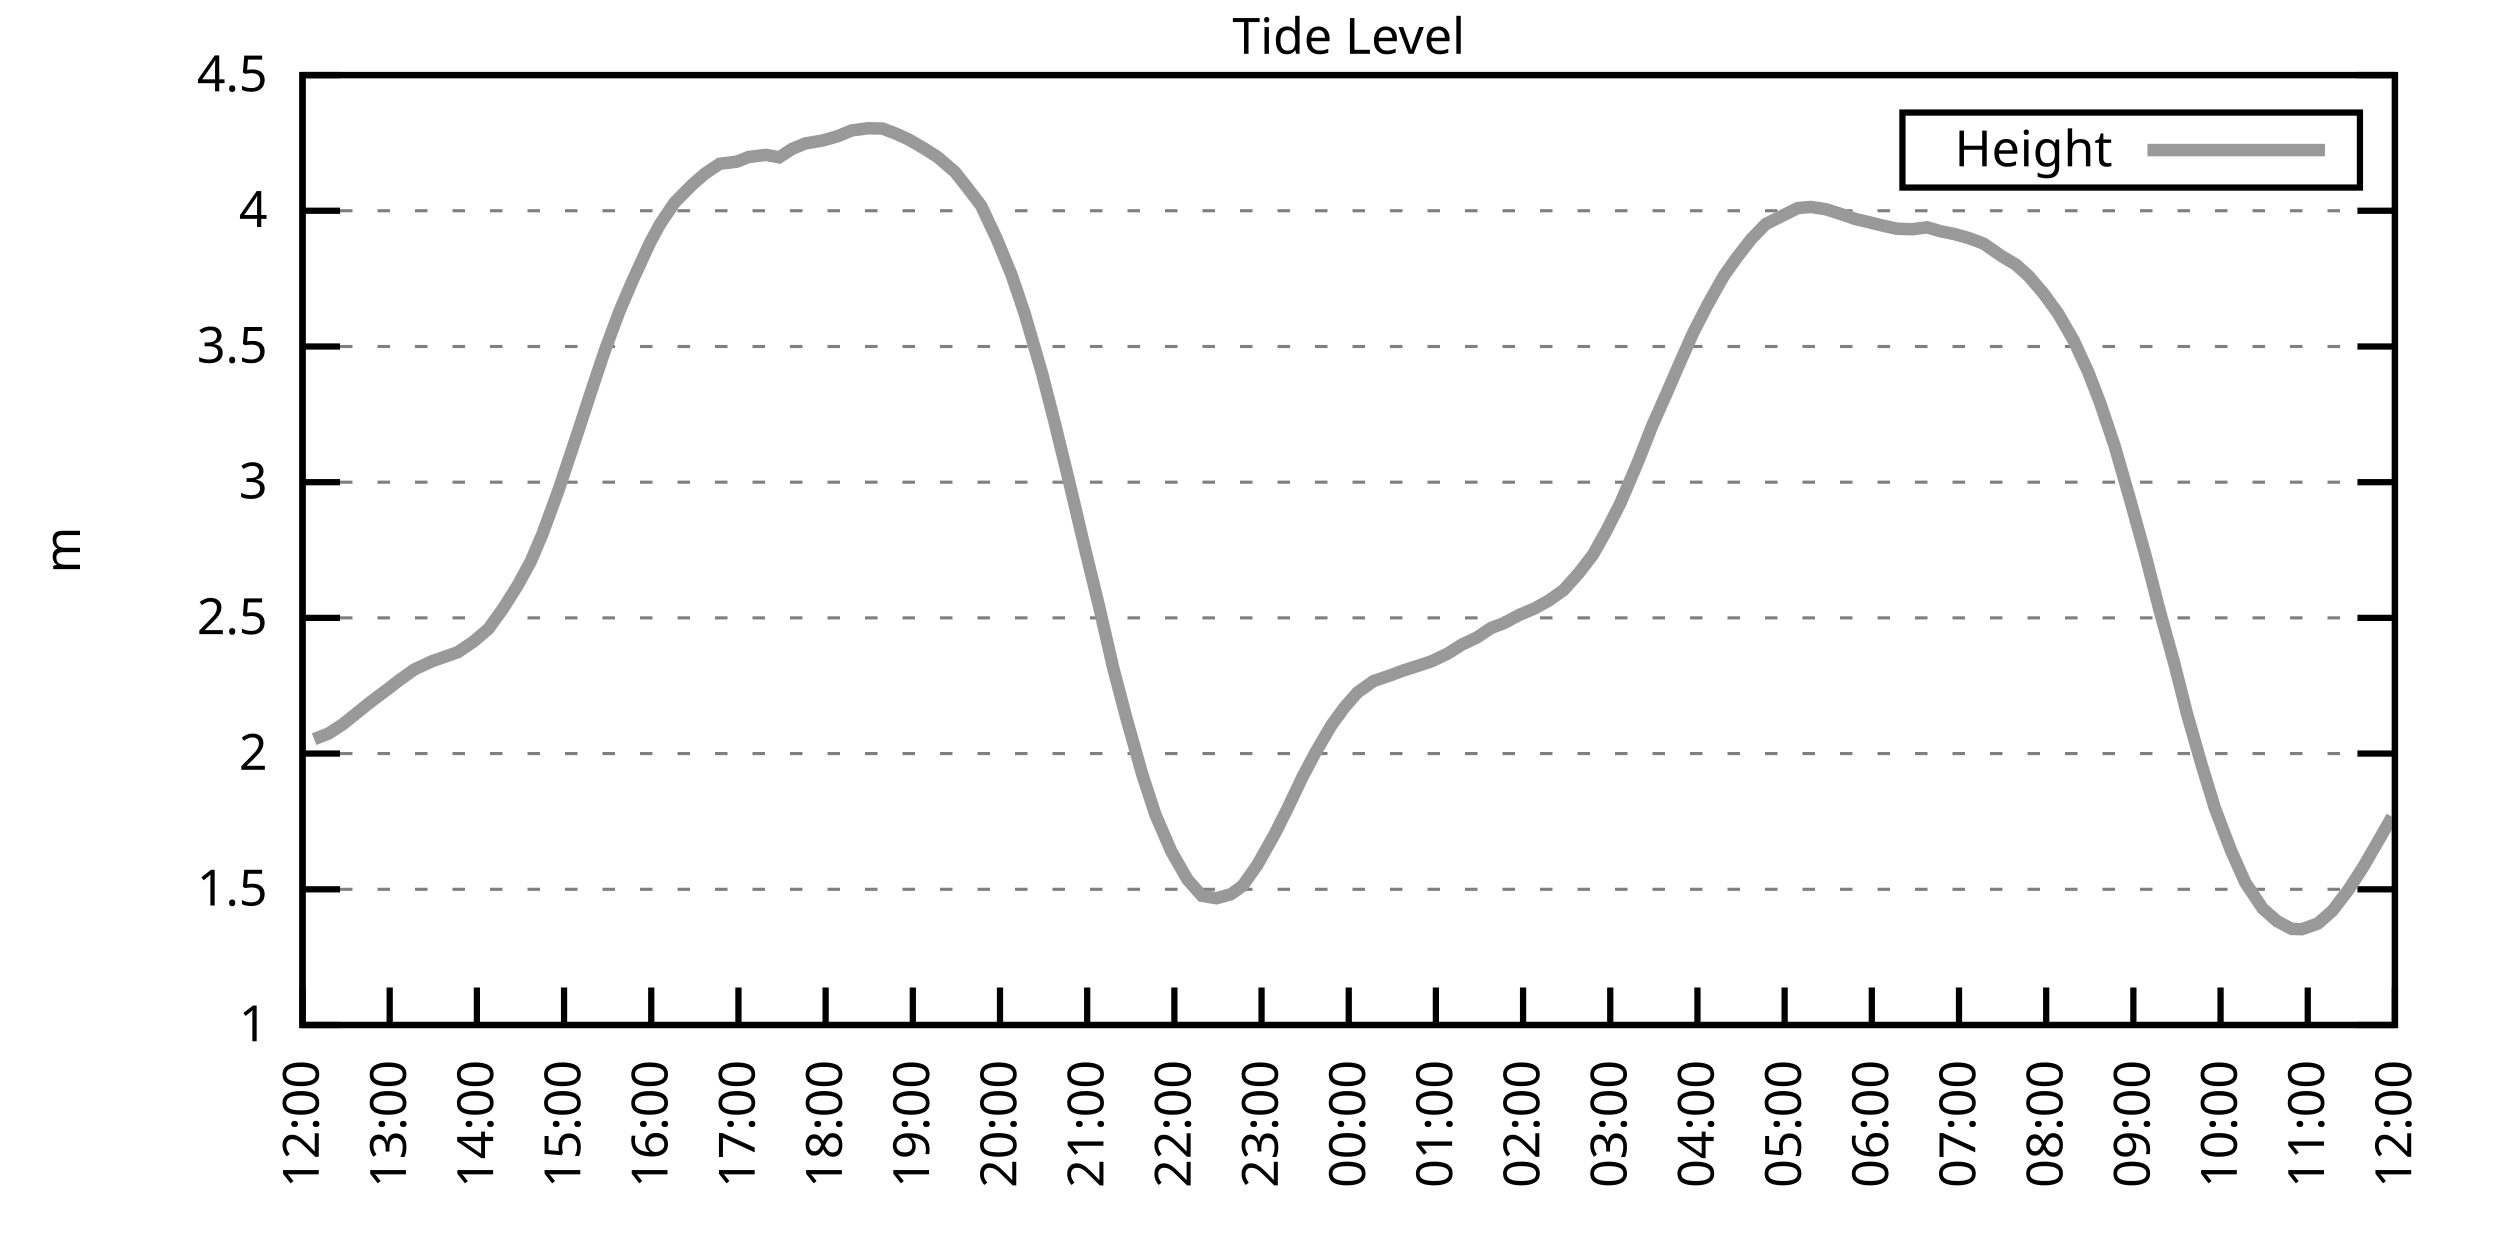
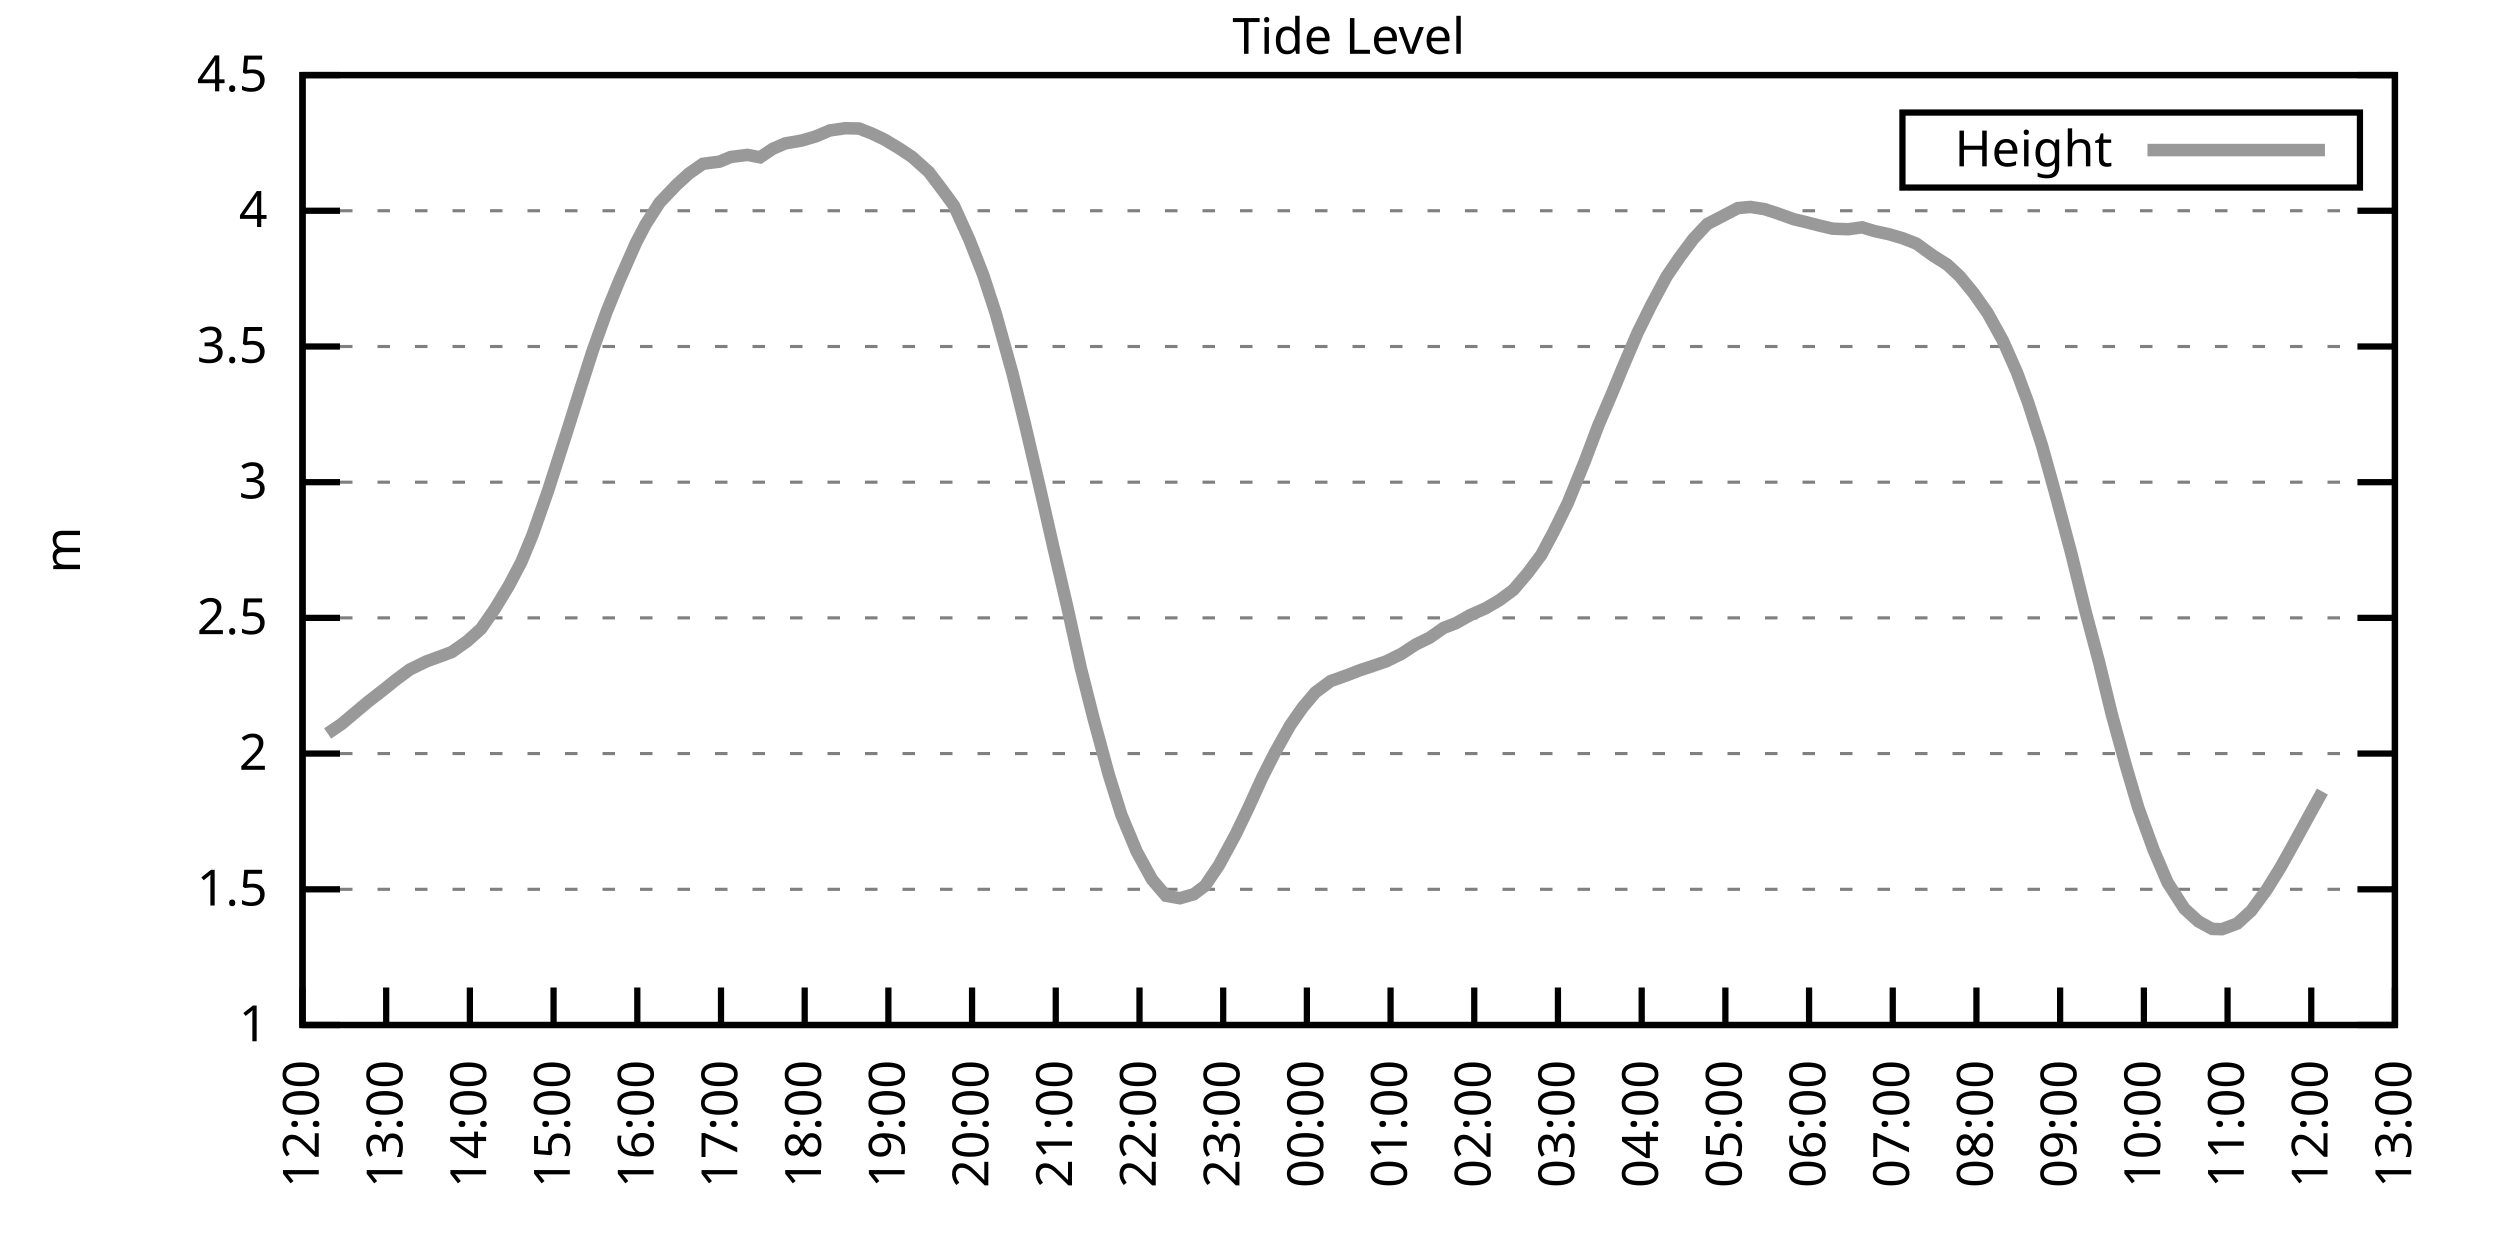
<svg xmlns="http://www.w3.org/2000/svg" xmlns:xlink="http://www.w3.org/1999/xlink" width="400" height="200" viewBox="0 0 400 200">
  <g id="gnuplot_canvas">
    <rect x="0" y="0" width="400" height="200" fill="none" />
    <defs>
      <circle id="gpDot" r="0.5" stroke-width="0.5" stroke="currentColor" />
      <path id="gpPt0" stroke-width="0.333" stroke="currentColor" d="M-1,0 h2 M0,-1 v2" />
      <path id="gpPt1" stroke-width="0.333" stroke="currentColor" d="M-1,-1 L1,1 M1,-1 L-1,1" />
      <path id="gpPt2" stroke-width="0.333" stroke="currentColor" d="M-1,0 L1,0 M0,-1 L0,1 M-1,-1 L1,1 M-1,1 L1,-1" />
      <rect id="gpPt3" stroke-width="0.333" stroke="currentColor" x="-1" y="-1" width="2" height="2" />
      <rect id="gpPt4" stroke-width="0.333" stroke="currentColor" fill="currentColor" x="-1" y="-1" width="2" height="2" />
      <circle id="gpPt5" stroke-width="0.333" stroke="currentColor" cx="0" cy="0" r="1" />
      <use xlink:href="#gpPt5" id="gpPt6" fill="currentColor" stroke="none" />
      <path id="gpPt7" stroke-width="0.333" stroke="currentColor" d="M0,-1.33 L-1.33,0.67 L1.33,0.67 z" />
      <use xlink:href="#gpPt7" id="gpPt8" fill="currentColor" stroke="none" />
      <use xlink:href="#gpPt7" id="gpPt9" stroke="currentColor" transform="rotate(180)" />
      <use xlink:href="#gpPt9" id="gpPt10" fill="currentColor" stroke="none" />
      <use xlink:href="#gpPt3" id="gpPt11" stroke="currentColor" transform="rotate(45)" />
      <use xlink:href="#gpPt11" id="gpPt12" fill="currentColor" stroke="none" />
      <path id="gpPt13" stroke-width="0.333" stroke="currentColor" d="M0,1.330 L1.265,0.411 L0.782,-1.067 L-0.782,-1.076 L-1.265,0.411 z" />
      <use xlink:href="#gpPt13" id="gpPt14" fill="currentColor" stroke="none" />
      <filter id="textbox" filterUnits="objectBoundingBox" x="0" y="0" height="1" width="1">
        <feFlood flood-color="white" flood-opacity="1" result="bgnd" />
        <feComposite in="SourceGraphic" in2="bgnd" operator="atop" />
      </filter>
      <filter id="greybox" filterUnits="objectBoundingBox" x="0" y="0" height="1" width="1">
        <feFlood flood-color="lightgrey" flood-opacity="1" result="grey" />
        <feComposite in="SourceGraphic" in2="grey" operator="atop" />
      </filter>
    </defs>
    <g fill="none" color="white" stroke="currentColor" stroke-width="1.00" stroke-linecap="butt" stroke-linejoin="miter">
</g>
    <g fill="none" color="black" stroke="currentColor" stroke-width="1.00" stroke-linecap="butt" stroke-linejoin="miter">
      <g stroke="none" shape-rendering="crispEdges">
        <polygon fill="rgb(255, 255, 255)" points="48.40,164.00 383.18,164.00 383.18,12.02 48.40,12.02 " />
      </g>
    </g>
    <g fill="none" color="black" stroke="currentColor" stroke-width="1.00" stroke-linecap="butt" stroke-linejoin="miter">
</g>
    <g fill="none" color="black" stroke="black" stroke-width="0.50" stroke-linecap="butt" stroke-linejoin="miter">
</g>
    <g fill="none" color="gray" stroke="currentColor" stroke-width="0.50" stroke-linecap="butt" stroke-linejoin="miter">
      <path stroke="gray" stroke-dasharray="2,4" class="gridline" d="M48.40,164.00 L383.19,164.00  " />
    </g>
    <g fill="none" color="gray" stroke="gray" stroke-width="1.00" stroke-linecap="butt" stroke-linejoin="miter">
</g>
    <g fill="none" color="black" stroke="currentColor" stroke-width="1.00" stroke-linecap="butt" stroke-linejoin="miter">
      <path stroke="black" d="M48.40,164.00 L54.40,164.00 M383.19,164.00 L377.19,164.00  " />
      <g transform="translate(42.80,166.60)" stroke="none" fill="black" font-family="Sans" font-size="8.00" text-anchor="end">
        <text>
          <tspan font-family="Sans"> 1</tspan>
        </text>
      </g>
    </g>
    <g fill="none" color="black" stroke="currentColor" stroke-width="1.00" stroke-linecap="butt" stroke-linejoin="miter">
</g>
    <g fill="none" color="black" stroke="black" stroke-width="0.50" stroke-linecap="butt" stroke-linejoin="miter">
</g>
    <g fill="none" color="gray" stroke="currentColor" stroke-width="0.50" stroke-linecap="butt" stroke-linejoin="miter">
      <path stroke="gray" stroke-dasharray="2,4" class="gridline" d="M48.40,142.29 L383.19,142.29  " />
    </g>
    <g fill="none" color="gray" stroke="gray" stroke-width="1.00" stroke-linecap="butt" stroke-linejoin="miter">
</g>
    <g fill="none" color="black" stroke="currentColor" stroke-width="1.00" stroke-linecap="butt" stroke-linejoin="miter">
      <path stroke="black" d="M48.40,142.29 L54.40,142.29 M383.19,142.29 L377.19,142.29  " />
      <g transform="translate(42.80,144.89)" stroke="none" fill="black" font-family="Sans" font-size="8.00" text-anchor="end">
        <text>
          <tspan font-family="Sans"> 1.5</tspan>
        </text>
      </g>
    </g>
    <g fill="none" color="black" stroke="currentColor" stroke-width="1.00" stroke-linecap="butt" stroke-linejoin="miter">
</g>
    <g fill="none" color="black" stroke="black" stroke-width="0.50" stroke-linecap="butt" stroke-linejoin="miter">
</g>
    <g fill="none" color="gray" stroke="currentColor" stroke-width="0.50" stroke-linecap="butt" stroke-linejoin="miter">
      <path stroke="gray" stroke-dasharray="2,4" class="gridline" d="M48.40,120.57 L383.19,120.57  " />
    </g>
    <g fill="none" color="gray" stroke="gray" stroke-width="1.00" stroke-linecap="butt" stroke-linejoin="miter">
</g>
    <g fill="none" color="black" stroke="currentColor" stroke-width="1.00" stroke-linecap="butt" stroke-linejoin="miter">
      <path stroke="black" d="M48.40,120.57 L54.40,120.57 M383.19,120.57 L377.19,120.57  " />
      <g transform="translate(42.80,123.17)" stroke="none" fill="black" font-family="Sans" font-size="8.00" text-anchor="end">
        <text>
          <tspan font-family="Sans"> 2</tspan>
        </text>
      </g>
    </g>
    <g fill="none" color="black" stroke="currentColor" stroke-width="1.00" stroke-linecap="butt" stroke-linejoin="miter">
</g>
    <g fill="none" color="black" stroke="black" stroke-width="0.50" stroke-linecap="butt" stroke-linejoin="miter">
</g>
    <g fill="none" color="gray" stroke="currentColor" stroke-width="0.50" stroke-linecap="butt" stroke-linejoin="miter">
      <path stroke="gray" stroke-dasharray="2,4" class="gridline" d="M48.40,98.86 L383.19,98.86  " />
    </g>
    <g fill="none" color="gray" stroke="gray" stroke-width="1.00" stroke-linecap="butt" stroke-linejoin="miter">
</g>
    <g fill="none" color="black" stroke="currentColor" stroke-width="1.00" stroke-linecap="butt" stroke-linejoin="miter">
      <path stroke="black" d="M48.40,98.86 L54.40,98.86 M383.19,98.86 L377.19,98.86  " />
      <g transform="translate(42.80,101.46)" stroke="none" fill="black" font-family="Sans" font-size="8.00" text-anchor="end">
        <text>
          <tspan font-family="Sans"> 2.5</tspan>
        </text>
      </g>
    </g>
    <g fill="none" color="black" stroke="currentColor" stroke-width="1.00" stroke-linecap="butt" stroke-linejoin="miter">
</g>
    <g fill="none" color="black" stroke="black" stroke-width="0.50" stroke-linecap="butt" stroke-linejoin="miter">
</g>
    <g fill="none" color="gray" stroke="currentColor" stroke-width="0.50" stroke-linecap="butt" stroke-linejoin="miter">
      <path stroke="gray" stroke-dasharray="2,4" class="gridline" d="M48.40,77.15 L383.19,77.15  " />
    </g>
    <g fill="none" color="gray" stroke="gray" stroke-width="1.00" stroke-linecap="butt" stroke-linejoin="miter">
</g>
    <g fill="none" color="black" stroke="currentColor" stroke-width="1.00" stroke-linecap="butt" stroke-linejoin="miter">
      <path stroke="black" d="M48.40,77.15 L54.40,77.15 M383.19,77.15 L377.19,77.15  " />
      <g transform="translate(42.80,79.75)" stroke="none" fill="black" font-family="Sans" font-size="8.00" text-anchor="end">
        <text>
          <tspan font-family="Sans"> 3</tspan>
        </text>
      </g>
    </g>
    <g fill="none" color="black" stroke="currentColor" stroke-width="1.00" stroke-linecap="butt" stroke-linejoin="miter">
</g>
    <g fill="none" color="black" stroke="black" stroke-width="0.50" stroke-linecap="butt" stroke-linejoin="miter">
</g>
    <g fill="none" color="gray" stroke="currentColor" stroke-width="0.50" stroke-linecap="butt" stroke-linejoin="miter">
      <path stroke="gray" stroke-dasharray="2,4" class="gridline" d="M48.40,55.44 L383.19,55.44  " />
    </g>
    <g fill="none" color="gray" stroke="gray" stroke-width="1.00" stroke-linecap="butt" stroke-linejoin="miter">
</g>
    <g fill="none" color="black" stroke="currentColor" stroke-width="1.00" stroke-linecap="butt" stroke-linejoin="miter">
      <path stroke="black" d="M48.40,55.44 L54.40,55.44 M383.19,55.44 L377.19,55.44  " />
      <g transform="translate(42.80,58.04)" stroke="none" fill="black" font-family="Sans" font-size="8.00" text-anchor="end">
        <text>
          <tspan font-family="Sans"> 3.5</tspan>
        </text>
      </g>
    </g>
    <g fill="none" color="black" stroke="currentColor" stroke-width="1.00" stroke-linecap="butt" stroke-linejoin="miter">
</g>
    <g fill="none" color="black" stroke="black" stroke-width="0.50" stroke-linecap="butt" stroke-linejoin="miter">
</g>
    <g fill="none" color="gray" stroke="currentColor" stroke-width="0.50" stroke-linecap="butt" stroke-linejoin="miter">
      <path stroke="gray" stroke-dasharray="2,4" class="gridline" d="M48.40,33.72 L383.19,33.72  " />
    </g>
    <g fill="none" color="gray" stroke="gray" stroke-width="1.00" stroke-linecap="butt" stroke-linejoin="miter">
</g>
    <g fill="none" color="black" stroke="currentColor" stroke-width="1.00" stroke-linecap="butt" stroke-linejoin="miter">
      <path stroke="black" d="M48.40,33.72 L54.40,33.72 M383.19,33.72 L377.19,33.72  " />
      <g transform="translate(42.80,36.32)" stroke="none" fill="black" font-family="Sans" font-size="8.00" text-anchor="end">
        <text>
          <tspan font-family="Sans"> 4</tspan>
        </text>
      </g>
    </g>
    <g fill="none" color="black" stroke="currentColor" stroke-width="1.00" stroke-linecap="butt" stroke-linejoin="miter">
</g>
    <g fill="none" color="black" stroke="black" stroke-width="0.50" stroke-linecap="butt" stroke-linejoin="miter">
</g>
    <g fill="none" color="gray" stroke="currentColor" stroke-width="0.50" stroke-linecap="butt" stroke-linejoin="miter">
      <path stroke="gray" stroke-dasharray="2,4" class="gridline" d="M48.40,12.01 L383.19,12.01  " />
    </g>
    <g fill="none" color="gray" stroke="gray" stroke-width="1.00" stroke-linecap="butt" stroke-linejoin="miter">
</g>
    <g fill="none" color="black" stroke="currentColor" stroke-width="1.00" stroke-linecap="butt" stroke-linejoin="miter">
      <path stroke="black" d="M48.40,12.01 L54.40,12.01 M383.19,12.01 L377.19,12.01  " />
      <g transform="translate(42.80,14.61)" stroke="none" fill="black" font-family="Sans" font-size="8.00" text-anchor="end">
        <text>
          <tspan font-family="Sans"> 4.5</tspan>
        </text>
      </g>
    </g>
    <g fill="none" color="black" stroke="currentColor" stroke-width="1.00" stroke-linecap="butt" stroke-linejoin="miter">
      <path stroke="black" d="M48.40,164.00 L48.40,158.00  " />
      <g transform="translate(51.00,169.60) rotate(270.00)" stroke="none" fill="black" font-family="Sans" font-size="8.00" text-anchor="end">
        <text>
          <tspan font-family="Sans">12:00</tspan>
        </text>
      </g>
    </g>
    <g fill="none" color="black" stroke="currentColor" stroke-width="1.00" stroke-linecap="butt" stroke-linejoin="miter">
-       <path stroke="black" d="M62.35,164.00 L62.35,158.00  " />
-       <g transform="translate(64.95,169.60) rotate(270.00)" stroke="none" fill="black" font-family="Sans" font-size="8.00" text-anchor="end">
+       <path stroke="black" d="M61.79,164.00 L61.79,158.00  " />
+       <g transform="translate(64.39,169.60) rotate(270.00)" stroke="none" fill="black" font-family="Sans" font-size="8.00" text-anchor="end">
        <text>
          <tspan font-family="Sans">13:00</tspan>
        </text>
      </g>
    </g>
    <g fill="none" color="black" stroke="currentColor" stroke-width="1.00" stroke-linecap="butt" stroke-linejoin="miter">
-       <path stroke="black" d="M76.30,164.00 L76.30,158.00  " />
-       <g transform="translate(78.90,169.60) rotate(270.00)" stroke="none" fill="black" font-family="Sans" font-size="8.00" text-anchor="end">
+       <path stroke="black" d="M75.18,164.00 L75.18,158.00  " />
+       <g transform="translate(77.78,169.60) rotate(270.00)" stroke="none" fill="black" font-family="Sans" font-size="8.00" text-anchor="end">
        <text>
          <tspan font-family="Sans">14:00</tspan>
        </text>
      </g>
    </g>
    <g fill="none" color="black" stroke="currentColor" stroke-width="1.00" stroke-linecap="butt" stroke-linejoin="miter">
-       <path stroke="black" d="M90.25,164.00 L90.25,158.00  " />
-       <g transform="translate(92.85,169.60) rotate(270.00)" stroke="none" fill="black" font-family="Sans" font-size="8.00" text-anchor="end">
+       <path stroke="black" d="M88.57,164.00 L88.57,158.00  " />
+       <g transform="translate(91.17,169.60) rotate(270.00)" stroke="none" fill="black" font-family="Sans" font-size="8.00" text-anchor="end">
        <text>
          <tspan font-family="Sans">15:00</tspan>
        </text>
      </g>
    </g>
    <g fill="none" color="black" stroke="currentColor" stroke-width="1.00" stroke-linecap="butt" stroke-linejoin="miter">
-       <path stroke="black" d="M104.20,164.00 L104.20,158.00  " />
-       <g transform="translate(106.80,169.60) rotate(270.00)" stroke="none" fill="black" font-family="Sans" font-size="8.00" text-anchor="end">
+       <path stroke="black" d="M101.97,164.00 L101.97,158.00  " />
+       <g transform="translate(104.57,169.60) rotate(270.00)" stroke="none" fill="black" font-family="Sans" font-size="8.00" text-anchor="end">
        <text>
          <tspan font-family="Sans">16:00</tspan>
        </text>
      </g>
    </g>
    <g fill="none" color="black" stroke="currentColor" stroke-width="1.00" stroke-linecap="butt" stroke-linejoin="miter">
-       <path stroke="black" d="M118.15,164.00 L118.15,158.00  " />
-       <g transform="translate(120.75,169.60) rotate(270.00)" stroke="none" fill="black" font-family="Sans" font-size="8.00" text-anchor="end">
+       <path stroke="black" d="M115.36,164.00 L115.36,158.00  " />
+       <g transform="translate(117.96,169.60) rotate(270.00)" stroke="none" fill="black" font-family="Sans" font-size="8.00" text-anchor="end">
        <text>
          <tspan font-family="Sans">17:00</tspan>
        </text>
      </g>
    </g>
    <g fill="none" color="black" stroke="currentColor" stroke-width="1.00" stroke-linecap="butt" stroke-linejoin="miter">
-       <path stroke="black" d="M132.10,164.00 L132.10,158.00  " />
-       <g transform="translate(134.70,169.60) rotate(270.00)" stroke="none" fill="black" font-family="Sans" font-size="8.00" text-anchor="end">
+       <path stroke="black" d="M128.75,164.00 L128.75,158.00  " />
+       <g transform="translate(131.35,169.60) rotate(270.00)" stroke="none" fill="black" font-family="Sans" font-size="8.00" text-anchor="end">
        <text>
          <tspan font-family="Sans">18:00</tspan>
        </text>
      </g>
    </g>
    <g fill="none" color="black" stroke="currentColor" stroke-width="1.00" stroke-linecap="butt" stroke-linejoin="miter">
-       <path stroke="black" d="M146.05,164.00 L146.05,158.00  " />
-       <g transform="translate(148.65,169.60) rotate(270.00)" stroke="none" fill="black" font-family="Sans" font-size="8.00" text-anchor="end">
+       <path stroke="black" d="M142.14,164.00 L142.14,158.00  " />
+       <g transform="translate(144.74,169.60) rotate(270.00)" stroke="none" fill="black" font-family="Sans" font-size="8.00" text-anchor="end">
        <text>
          <tspan font-family="Sans">19:00</tspan>
        </text>
      </g>
    </g>
    <g fill="none" color="black" stroke="currentColor" stroke-width="1.00" stroke-linecap="butt" stroke-linejoin="miter">
-       <path stroke="black" d="M160.00,164.00 L160.00,158.00  " />
-       <g transform="translate(162.60,169.60) rotate(270.00)" stroke="none" fill="black" font-family="Sans" font-size="8.00" text-anchor="end">
+       <path stroke="black" d="M155.53,164.00 L155.53,158.00  " />
+       <g transform="translate(158.13,169.60) rotate(270.00)" stroke="none" fill="black" font-family="Sans" font-size="8.00" text-anchor="end">
        <text>
          <tspan font-family="Sans">20:00</tspan>
        </text>
      </g>
    </g>
    <g fill="none" color="black" stroke="currentColor" stroke-width="1.00" stroke-linecap="butt" stroke-linejoin="miter">
-       <path stroke="black" d="M173.95,164.00 L173.95,158.00  " />
-       <g transform="translate(176.55,169.60) rotate(270.00)" stroke="none" fill="black" font-family="Sans" font-size="8.00" text-anchor="end">
+       <path stroke="black" d="M168.92,164.00 L168.92,158.00  " />
+       <g transform="translate(171.52,169.60) rotate(270.00)" stroke="none" fill="black" font-family="Sans" font-size="8.00" text-anchor="end">
        <text>
          <tspan font-family="Sans">21:00</tspan>
        </text>
      </g>
    </g>
    <g fill="none" color="black" stroke="currentColor" stroke-width="1.00" stroke-linecap="butt" stroke-linejoin="miter">
-       <path stroke="black" d="M187.90,164.00 L187.90,158.00  " />
-       <g transform="translate(190.50,169.60) rotate(270.00)" stroke="none" fill="black" font-family="Sans" font-size="8.00" text-anchor="end">
+       <path stroke="black" d="M182.32,164.00 L182.32,158.00  " />
+       <g transform="translate(184.92,169.60) rotate(270.00)" stroke="none" fill="black" font-family="Sans" font-size="8.00" text-anchor="end">
        <text>
          <tspan font-family="Sans">22:00</tspan>
        </text>
      </g>
    </g>
    <g fill="none" color="black" stroke="currentColor" stroke-width="1.00" stroke-linecap="butt" stroke-linejoin="miter">
-       <path stroke="black" d="M201.85,164.00 L201.85,158.00  " />
-       <g transform="translate(204.45,169.60) rotate(270.00)" stroke="none" fill="black" font-family="Sans" font-size="8.00" text-anchor="end">
+       <path stroke="black" d="M195.71,164.00 L195.71,158.00  " />
+       <g transform="translate(198.31,169.60) rotate(270.00)" stroke="none" fill="black" font-family="Sans" font-size="8.00" text-anchor="end">
        <text>
          <tspan font-family="Sans">23:00</tspan>
        </text>
      </g>
    </g>
    <g fill="none" color="black" stroke="currentColor" stroke-width="1.00" stroke-linecap="butt" stroke-linejoin="miter">
-       <path stroke="black" d="M215.80,164.00 L215.80,158.00  " />
-       <g transform="translate(218.40,169.60) rotate(270.00)" stroke="none" fill="black" font-family="Sans" font-size="8.00" text-anchor="end">
+       <path stroke="black" d="M209.10,164.00 L209.10,158.00  " />
+       <g transform="translate(211.70,169.60) rotate(270.00)" stroke="none" fill="black" font-family="Sans" font-size="8.00" text-anchor="end">
        <text>
          <tspan font-family="Sans">00:00</tspan>
        </text>
      </g>
    </g>
    <g fill="none" color="black" stroke="currentColor" stroke-width="1.00" stroke-linecap="butt" stroke-linejoin="miter">
-       <path stroke="black" d="M229.74,164.00 L229.74,158.00  " />
-       <g transform="translate(232.34,169.60) rotate(270.00)" stroke="none" fill="black" font-family="Sans" font-size="8.00" text-anchor="end">
+       <path stroke="black" d="M222.49,164.00 L222.49,158.00  " />
+       <g transform="translate(225.09,169.60) rotate(270.00)" stroke="none" fill="black" font-family="Sans" font-size="8.00" text-anchor="end">
        <text>
          <tspan font-family="Sans">01:00</tspan>
        </text>
      </g>
    </g>
    <g fill="none" color="black" stroke="currentColor" stroke-width="1.00" stroke-linecap="butt" stroke-linejoin="miter">
-       <path stroke="black" d="M243.69,164.00 L243.69,158.00  " />
-       <g transform="translate(246.29,169.60) rotate(270.00)" stroke="none" fill="black" font-family="Sans" font-size="8.00" text-anchor="end">
+       <path stroke="black" d="M235.88,164.00 L235.88,158.00  " />
+       <g transform="translate(238.48,169.60) rotate(270.00)" stroke="none" fill="black" font-family="Sans" font-size="8.00" text-anchor="end">
        <text>
          <tspan font-family="Sans">02:00</tspan>
        </text>
      </g>
    </g>
    <g fill="none" color="black" stroke="currentColor" stroke-width="1.00" stroke-linecap="butt" stroke-linejoin="miter">
-       <path stroke="black" d="M257.64,164.00 L257.64,158.00  " />
-       <g transform="translate(260.24,169.60) rotate(270.00)" stroke="none" fill="black" font-family="Sans" font-size="8.00" text-anchor="end">
+       <path stroke="black" d="M249.27,164.00 L249.27,158.00  " />
+       <g transform="translate(251.87,169.60) rotate(270.00)" stroke="none" fill="black" font-family="Sans" font-size="8.00" text-anchor="end">
        <text>
          <tspan font-family="Sans">03:00</tspan>
        </text>
      </g>
    </g>
    <g fill="none" color="black" stroke="currentColor" stroke-width="1.00" stroke-linecap="butt" stroke-linejoin="miter">
-       <path stroke="black" d="M271.59,164.00 L271.59,158.00  " />
-       <g transform="translate(274.19,169.60) rotate(270.00)" stroke="none" fill="black" font-family="Sans" font-size="8.00" text-anchor="end">
+       <path stroke="black" d="M262.67,164.00 L262.67,158.00  " />
+       <g transform="translate(265.27,169.60) rotate(270.00)" stroke="none" fill="black" font-family="Sans" font-size="8.00" text-anchor="end">
        <text>
          <tspan font-family="Sans">04:00</tspan>
        </text>
      </g>
    </g>
    <g fill="none" color="black" stroke="currentColor" stroke-width="1.00" stroke-linecap="butt" stroke-linejoin="miter">
-       <path stroke="black" d="M285.54,164.00 L285.54,158.00  " />
-       <g transform="translate(288.14,169.60) rotate(270.00)" stroke="none" fill="black" font-family="Sans" font-size="8.00" text-anchor="end">
+       <path stroke="black" d="M276.06,164.00 L276.06,158.00  " />
+       <g transform="translate(278.66,169.60) rotate(270.00)" stroke="none" fill="black" font-family="Sans" font-size="8.00" text-anchor="end">
        <text>
          <tspan font-family="Sans">05:00</tspan>
        </text>
      </g>
    </g>
    <g fill="none" color="black" stroke="currentColor" stroke-width="1.00" stroke-linecap="butt" stroke-linejoin="miter">
-       <path stroke="black" d="M299.49,164.00 L299.49,158.00  " />
-       <g transform="translate(302.09,169.60) rotate(270.00)" stroke="none" fill="black" font-family="Sans" font-size="8.00" text-anchor="end">
+       <path stroke="black" d="M289.45,164.00 L289.45,158.00  " />
+       <g transform="translate(292.05,169.60) rotate(270.00)" stroke="none" fill="black" font-family="Sans" font-size="8.00" text-anchor="end">
        <text>
          <tspan font-family="Sans">06:00</tspan>
        </text>
      </g>
    </g>
    <g fill="none" color="black" stroke="currentColor" stroke-width="1.00" stroke-linecap="butt" stroke-linejoin="miter">
-       <path stroke="black" d="M313.44,164.00 L313.44,158.00  " />
-       <g transform="translate(316.04,169.60) rotate(270.00)" stroke="none" fill="black" font-family="Sans" font-size="8.00" text-anchor="end">
+       <path stroke="black" d="M302.84,164.00 L302.84,158.00  " />
+       <g transform="translate(305.44,169.60) rotate(270.00)" stroke="none" fill="black" font-family="Sans" font-size="8.00" text-anchor="end">
        <text>
          <tspan font-family="Sans">07:00</tspan>
        </text>
      </g>
    </g>
    <g fill="none" color="black" stroke="currentColor" stroke-width="1.00" stroke-linecap="butt" stroke-linejoin="miter">
-       <path stroke="black" d="M327.39,164.00 L327.39,158.00  " />
-       <g transform="translate(329.99,169.60) rotate(270.00)" stroke="none" fill="black" font-family="Sans" font-size="8.00" text-anchor="end">
+       <path stroke="black" d="M316.23,164.00 L316.23,158.00  " />
+       <g transform="translate(318.83,169.60) rotate(270.00)" stroke="none" fill="black" font-family="Sans" font-size="8.00" text-anchor="end">
        <text>
          <tspan font-family="Sans">08:00</tspan>
        </text>
      </g>
    </g>
    <g fill="none" color="black" stroke="currentColor" stroke-width="1.00" stroke-linecap="butt" stroke-linejoin="miter">
-       <path stroke="black" d="M341.34,164.00 L341.34,158.00  " />
-       <g transform="translate(343.94,169.60) rotate(270.00)" stroke="none" fill="black" font-family="Sans" font-size="8.00" text-anchor="end">
+       <path stroke="black" d="M329.62,164.00 L329.62,158.00  " />
+       <g transform="translate(332.22,169.60) rotate(270.00)" stroke="none" fill="black" font-family="Sans" font-size="8.00" text-anchor="end">
        <text>
          <tspan font-family="Sans">09:00</tspan>
        </text>
      </g>
    </g>
    <g fill="none" color="black" stroke="currentColor" stroke-width="1.00" stroke-linecap="butt" stroke-linejoin="miter">
-       <path stroke="black" d="M355.29,164.00 L355.29,158.00  " />
-       <g transform="translate(357.89,169.60) rotate(270.00)" stroke="none" fill="black" font-family="Sans" font-size="8.00" text-anchor="end">
+       <path stroke="black" d="M343.02,164.00 L343.02,158.00  " />
+       <g transform="translate(345.62,169.60) rotate(270.00)" stroke="none" fill="black" font-family="Sans" font-size="8.00" text-anchor="end">
        <text>
          <tspan font-family="Sans">10:00</tspan>
        </text>
      </g>
    </g>
    <g fill="none" color="black" stroke="currentColor" stroke-width="1.00" stroke-linecap="butt" stroke-linejoin="miter">
-       <path stroke="black" d="M369.24,164.00 L369.24,158.00  " />
-       <g transform="translate(371.84,169.60) rotate(270.00)" stroke="none" fill="black" font-family="Sans" font-size="8.00" text-anchor="end">
+       <path stroke="black" d="M356.41,164.00 L356.41,158.00  " />
+       <g transform="translate(359.01,169.60) rotate(270.00)" stroke="none" fill="black" font-family="Sans" font-size="8.00" text-anchor="end">
        <text>
          <tspan font-family="Sans">11:00</tspan>
+         </text>
+       </g>
+     </g>
+     <g fill="none" color="black" stroke="currentColor" stroke-width="1.00" stroke-linecap="butt" stroke-linejoin="miter">
+       <path stroke="black" d="M369.80,164.00 L369.80,158.00  " />
+       <g transform="translate(372.40,169.60) rotate(270.00)" stroke="none" fill="black" font-family="Sans" font-size="8.00" text-anchor="end">
+         <text>
+           <tspan font-family="Sans">12:00</tspan>
        </text>
      </g>
    </g>
    <g fill="none" color="black" stroke="currentColor" stroke-width="1.00" stroke-linecap="butt" stroke-linejoin="miter">
      <path stroke="black" d="M383.19,164.00 L383.19,158.00  " />
      <g transform="translate(385.79,169.60) rotate(270.00)" stroke="none" fill="black" font-family="Sans" font-size="8.00" text-anchor="end">
        <text>
-           <tspan font-family="Sans">12:00</tspan>
+           <tspan font-family="Sans">13:00</tspan>
        </text>
      </g>
    </g>
    <g fill="none" color="black" stroke="currentColor" stroke-width="1.00" stroke-linecap="butt" stroke-linejoin="miter">
</g>
    <g fill="none" color="black" stroke="currentColor" stroke-width="1.00" stroke-linecap="butt" stroke-linejoin="miter">
      <path stroke="black" d="M48.40,12.01 L48.40,164.00 L383.19,164.00 L383.19,12.01 L48.40,12.01 Z  " />
    </g>
    <g fill="none" color="black" stroke="currentColor" stroke-width="1.00" stroke-linecap="butt" stroke-linejoin="miter">
</g>
    <g fill="none" color="black" stroke="currentColor" stroke-width="1.00" stroke-linecap="butt" stroke-linejoin="miter">
      <path stroke="black" d="M304.39,30.01 L304.39,18.01 L377.59,18.01 L377.59,30.01 L304.39,30.01 Z  " />
    </g>
    <g id="Tide_level_plot_1">
      <g fill="none" color="white" stroke="black" stroke-width="2.00" stroke-linecap="butt" stroke-linejoin="miter">
</g>
      <g fill="none" color="black" stroke="currentColor" stroke-width="2.00" stroke-linecap="butt" stroke-linejoin="miter">
        <g transform="translate(337.99,26.61)" stroke="none" fill="black" font-family="Sans" font-size="8.00" text-anchor="end">
          <text>
            <tspan font-family="Sans">Height</tspan>
          </text>
        </g>
      </g>
      <g fill="none" color="black" stroke="currentColor" stroke-width="2.00" stroke-linecap="butt" stroke-linejoin="miter">
-         <path stroke="rgb(153, 153, 153)" d="M343.59,24.01 L371.99,24.01 M50.26,118.27 L52.58,117.36 L54.91,115.84 L57.00,114.15 L59.33,112.28 L62.12,110.20   L63.98,108.76 L66.30,107.11 L69.09,105.81 L70.95,105.16 L73.28,104.33 L75.83,102.60 L78.16,100.60 L80.48,97.38   L82.81,93.69 L84.90,89.87 L86.76,85.53 L89.32,78.54 L92.34,69.51 L94.67,62.38 L96.76,56.13 L99.08,49.88   L101.18,44.97 L103.97,38.89 L105.59,35.89 L107.92,32.42 L110.71,29.60 L112.80,27.77 L115.13,26.21 L117.92,25.86   L119.78,25.12 L122.57,24.78 L124.66,25.17 L126.75,23.82 L128.84,22.95 L131.63,22.48 L133.96,21.82 L136.28,20.87   L138.84,20.52 L141.16,20.56 L143.26,21.35 L145.35,22.30 L147.91,23.78 L150.00,25.12 L152.79,27.51 L154.88,30.16   L156.97,32.90 L159.53,38.33 L161.86,44.01 L163.95,50.18 L166.74,59.78 L168.83,67.94 L171.39,78.45 L173.48,87.31   L175.81,96.86 L178.13,106.94 L180.22,114.89 L182.78,123.96 L184.87,130.35 L187.43,136.25 L189.99,140.72 L192.31,143.33   L194.64,143.72 L196.96,143.07 L198.82,141.72 L201.15,138.42 L203.94,133.47 L206.03,129.30 L208.36,124.40 L210.45,120.44   L213.01,116.06 L215.10,113.19 L217.19,110.80 L219.75,108.98 L222.54,108.02 L224.63,107.24 L226.95,106.50 L229.05,105.81   L231.60,104.59 L233.93,103.12 L236.25,102.03 L238.58,100.47 L240.67,99.69 L243.00,98.43 L245.55,97.34 L247.88,96.04   L250.20,94.39 L252.53,91.78 L254.85,88.79 L256.95,85.05 L259.27,80.49 L262.06,73.94 L264.39,68.03 L266.71,62.82   L268.34,59.04 L270.90,53.26 L273.22,48.75 L275.78,44.19 L277.87,41.24 L280.20,38.24 L282.52,35.85 L287.64,33.29   L289.73,33.11 L292.05,33.46 L294.15,34.11 L296.94,35.07 L299.03,35.55 L301.12,36.07 L303.44,36.59 L306.00,36.68   L308.33,36.37 L310.42,36.98 L312.74,37.46 L315.07,38.11 L317.39,38.98 L320.18,40.93 L322.51,42.32 L324.60,44.19   L326.93,46.92 L329.25,50.09 L331.81,54.52 L334.13,59.56 L335.99,64.38 L338.32,71.29 L340.64,79.32 L343.20,88.57   L345.53,97.65 L347.85,106.03 L349.94,114.28 L352.27,122.40 L354.36,129.22 L356.92,135.99 L359.24,141.20 L362.03,145.37   L364.36,147.41 L366.68,148.63 L368.31,148.67 L370.87,147.76 L373.19,145.72 L375.75,142.37 L378.08,138.77 L380.40,134.77   L382.73,130.69  " />
+         <path stroke="rgb(153, 153, 153)" d="M343.59,24.01 L371.99,24.01 M52.42,117.36 L54.65,115.84 L56.66,114.15 L58.89,112.28 L61.57,110.20 L63.35,108.76   L65.59,107.11 L68.26,105.81 L70.05,105.16 L72.28,104.33 L74.74,102.60 L76.97,100.60 L79.20,97.38 L81.43,93.69   L83.44,89.87 L85.23,85.53 L87.68,78.54 L90.58,69.51 L92.82,62.38 L94.82,56.13 L97.06,49.88 L99.06,44.97   L101.74,38.89 L103.31,35.89 L105.54,32.42 L108.22,29.60 L110.22,27.77 L112.46,26.21 L115.13,25.86 L116.92,25.12   L119.60,24.78 L121.61,25.17 L123.62,23.82 L125.62,22.95 L128.30,22.48 L130.54,21.82 L132.77,20.87 L135.22,20.52   L137.45,20.56 L139.46,21.35 L141.47,22.30 L143.93,23.78 L145.94,25.12 L148.61,27.51 L150.62,30.16 L152.63,32.90   L155.09,38.33 L157.32,44.01 L159.33,50.18 L162.01,59.78 L164.01,67.94 L166.47,78.45 L168.48,87.31 L170.71,96.86   L172.94,106.94 L174.95,114.89 L177.41,123.96 L179.41,130.35 L181.87,136.25 L184.32,140.72 L186.56,143.33 L188.79,143.72   L191.02,143.07 L192.81,141.72 L195.04,138.42 L197.72,133.47 L199.73,129.30 L201.96,124.40 L203.97,120.44 L206.42,116.06   L208.43,113.19 L210.44,110.80 L212.89,108.98 L215.57,108.02 L217.58,107.24 L219.81,106.50 L221.82,105.81 L224.28,104.59   L226.51,103.12 L228.74,102.03 L230.97,100.47 L232.98,99.69 L235.21,98.43 L237.67,97.34 L239.90,96.04 L242.13,94.39   L244.36,91.78 L246.60,88.79 L248.60,85.05 L250.84,80.49 L253.51,73.94 L255.75,68.03 L257.98,62.82 L259.54,59.04   L262.00,53.26 L264.23,48.75 L266.68,44.19 L268.69,41.24 L270.92,38.24 L273.16,35.85 L278.07,33.29 L280.07,33.11   L282.31,33.46 L284.32,34.11 L286.99,35.07 L289.00,35.55 L291.01,36.07 L293.24,36.59 L295.70,36.68 L297.93,36.37   L299.94,36.98 L302.17,37.46 L304.40,38.11 L306.63,38.98 L309.31,40.93 L311.54,42.32 L313.55,44.19 L315.79,46.92   L318.02,50.09 L320.47,54.52 L322.70,59.56 L324.49,64.38 L326.72,71.29 L328.95,79.32 L331.41,88.57 L333.64,97.65   L335.87,106.03 L337.88,114.28 L340.11,122.40 L342.12,129.22 L344.58,135.99 L346.81,141.20 L349.49,145.37 L351.72,147.41   L353.95,148.63 L355.51,148.67 L357.97,147.76 L360.20,145.72 L362.66,142.37 L364.89,138.77 L367.12,134.77 L369.35,130.69   L371.58,126.65  " />
      </g>
    </g>
    <g fill="none" color="black" stroke="currentColor" stroke-width="2.00" stroke-linecap="butt" stroke-linejoin="miter">
</g>
    <g fill="none" color="black" stroke="black" stroke-width="1.00" stroke-linecap="butt" stroke-linejoin="miter">
</g>
    <g fill="none" color="black" stroke="currentColor" stroke-width="1.00" stroke-linecap="butt" stroke-linejoin="miter">
      <path stroke="black" d="M48.40,12.01 L48.40,164.00 L383.19,164.00 L383.19,12.01 L48.40,12.01 Z  " />
      <g transform="translate(12.80,88.01) rotate(270.00)" stroke="none" fill="black" font-family="Sans" font-size="8.00" text-anchor="middle">
        <text>
          <tspan font-family="Sans">m</tspan>
        </text>
      </g>
    </g>
    <g fill="none" color="black" stroke="currentColor" stroke-width="1.00" stroke-linecap="butt" stroke-linejoin="miter">
</g>
    <g fill="none" color="black" stroke="currentColor" stroke-width="1.00" stroke-linecap="butt" stroke-linejoin="miter">
      <g transform="translate(215.79,8.61)" stroke="none" fill="black" font-family="Sans" font-size="8.00" text-anchor="middle">
        <text>
          <tspan font-family="Sans">Tide Level</tspan>
        </text>
      </g>
    </g>
    <g fill="none" color="black" stroke="currentColor" stroke-width="1.00" stroke-linecap="butt" stroke-linejoin="miter">
</g>
  </g>
</svg>
